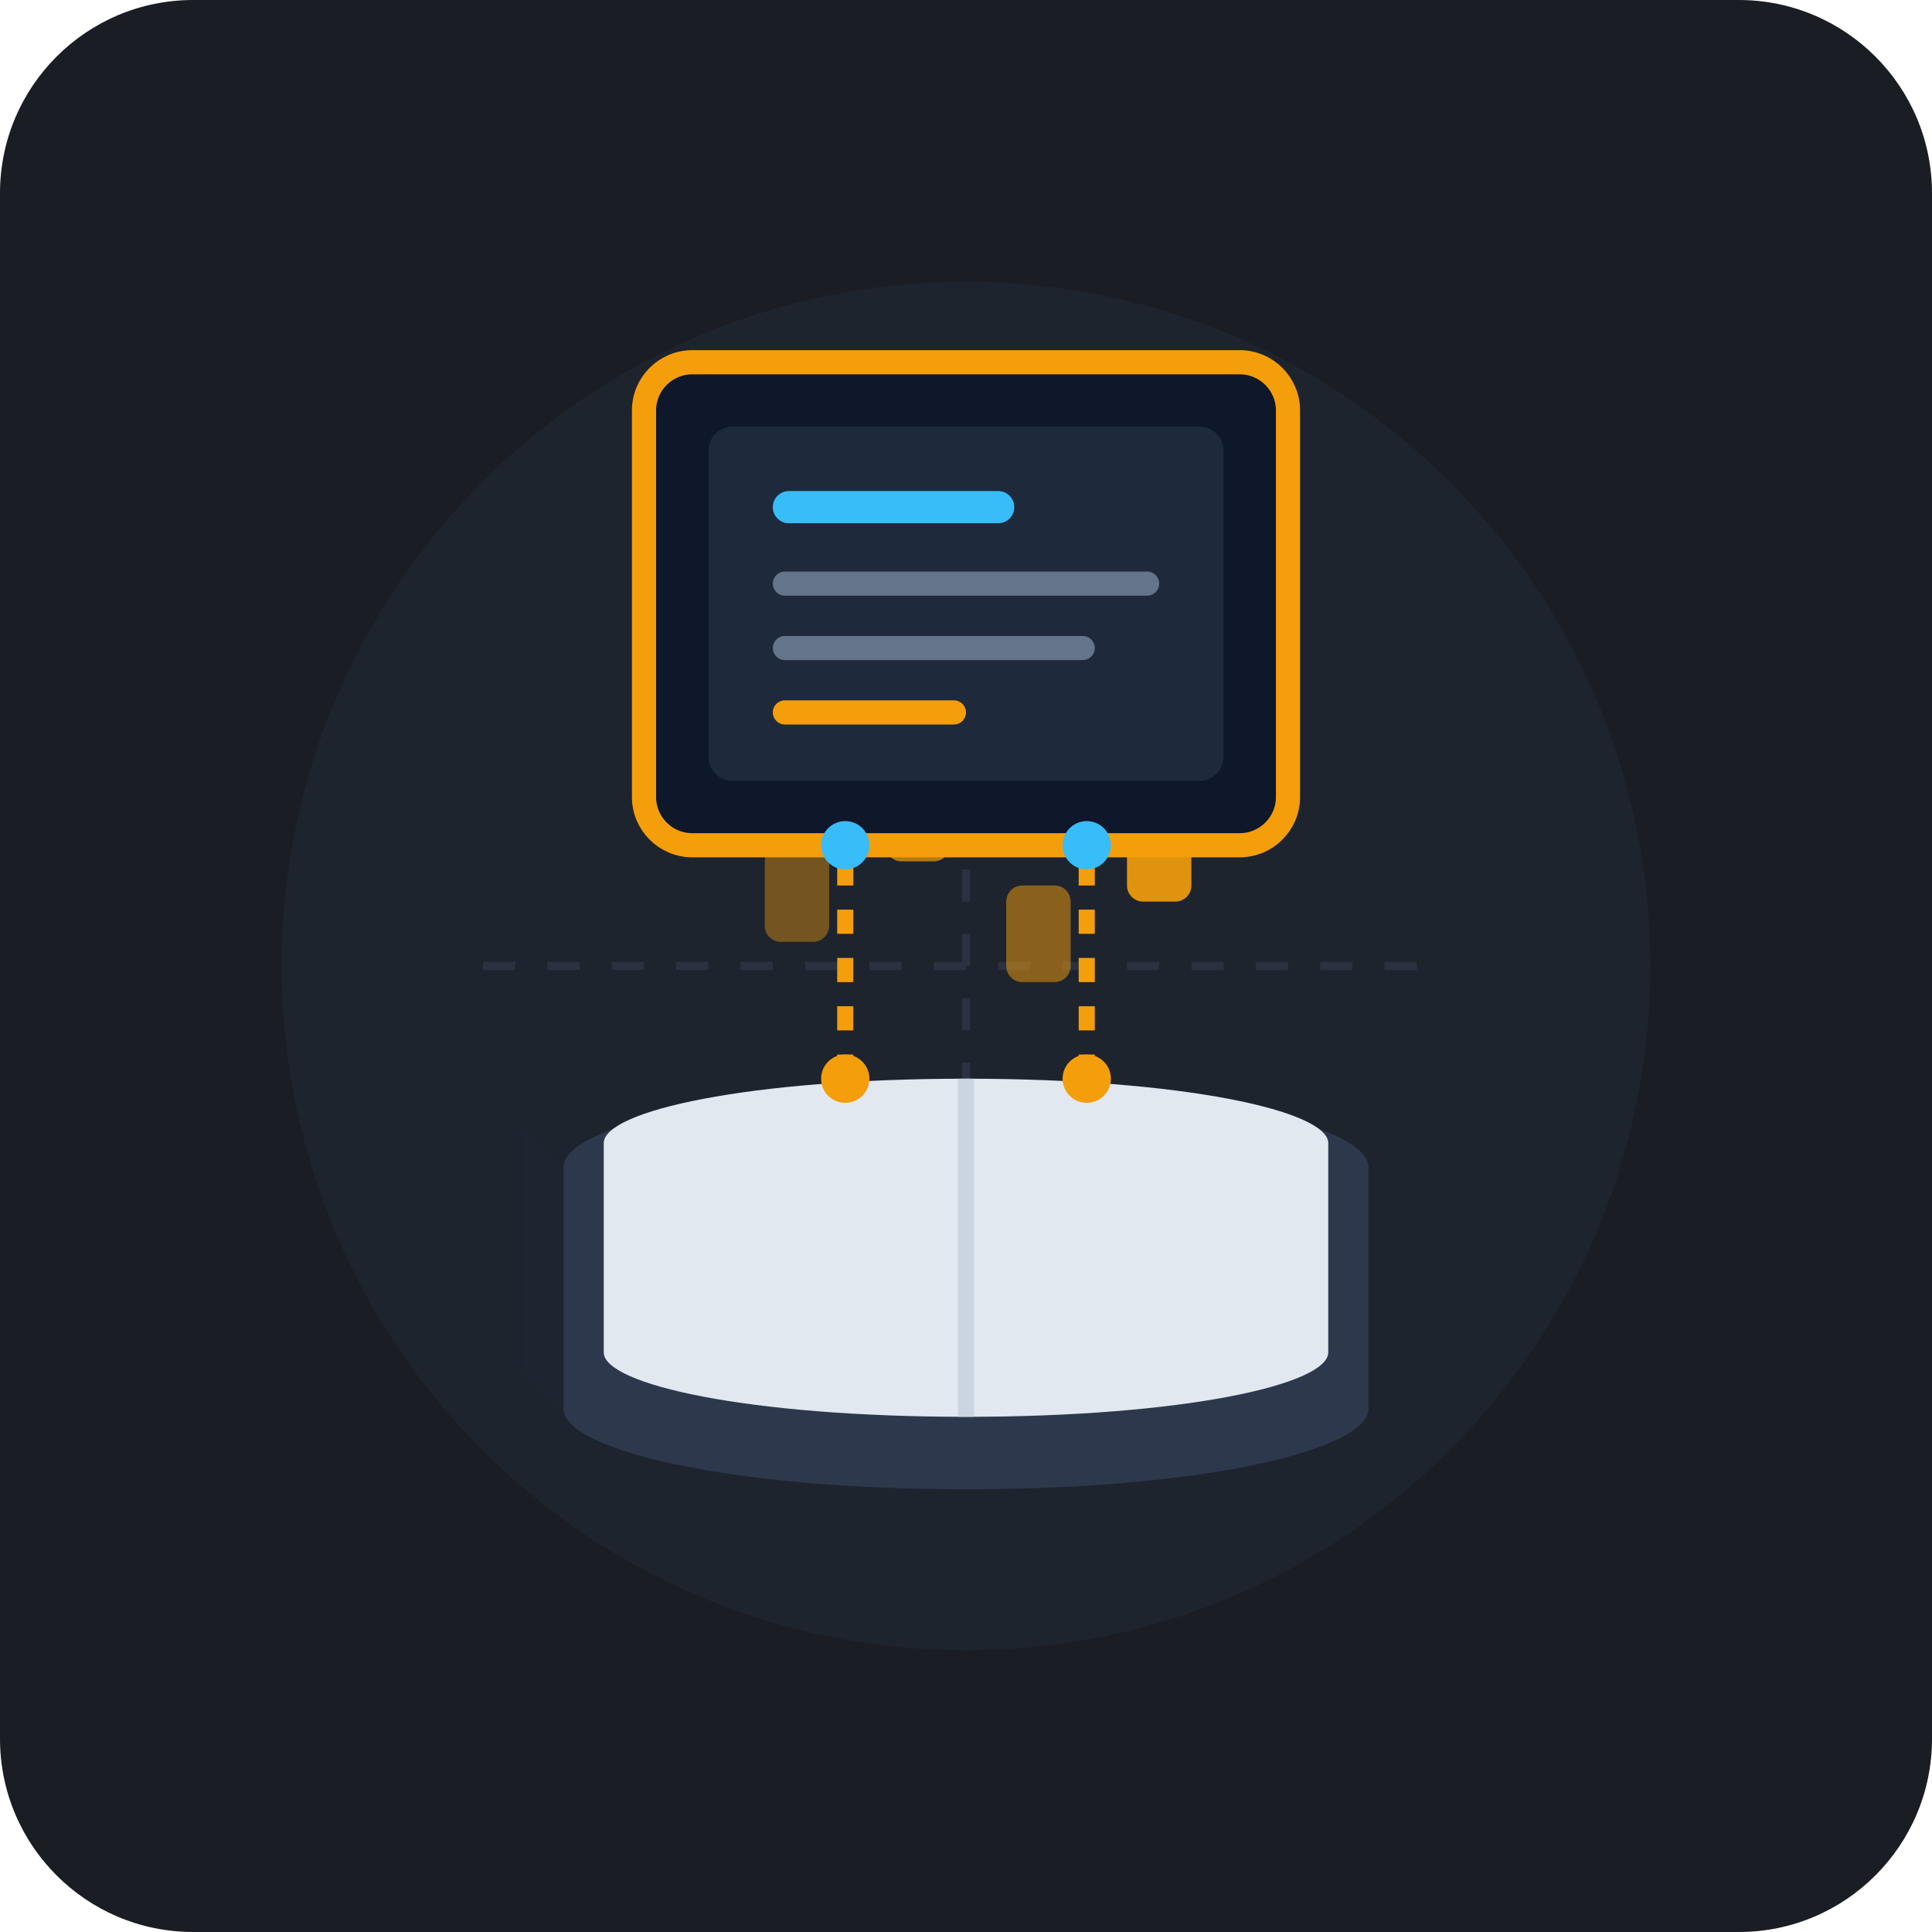
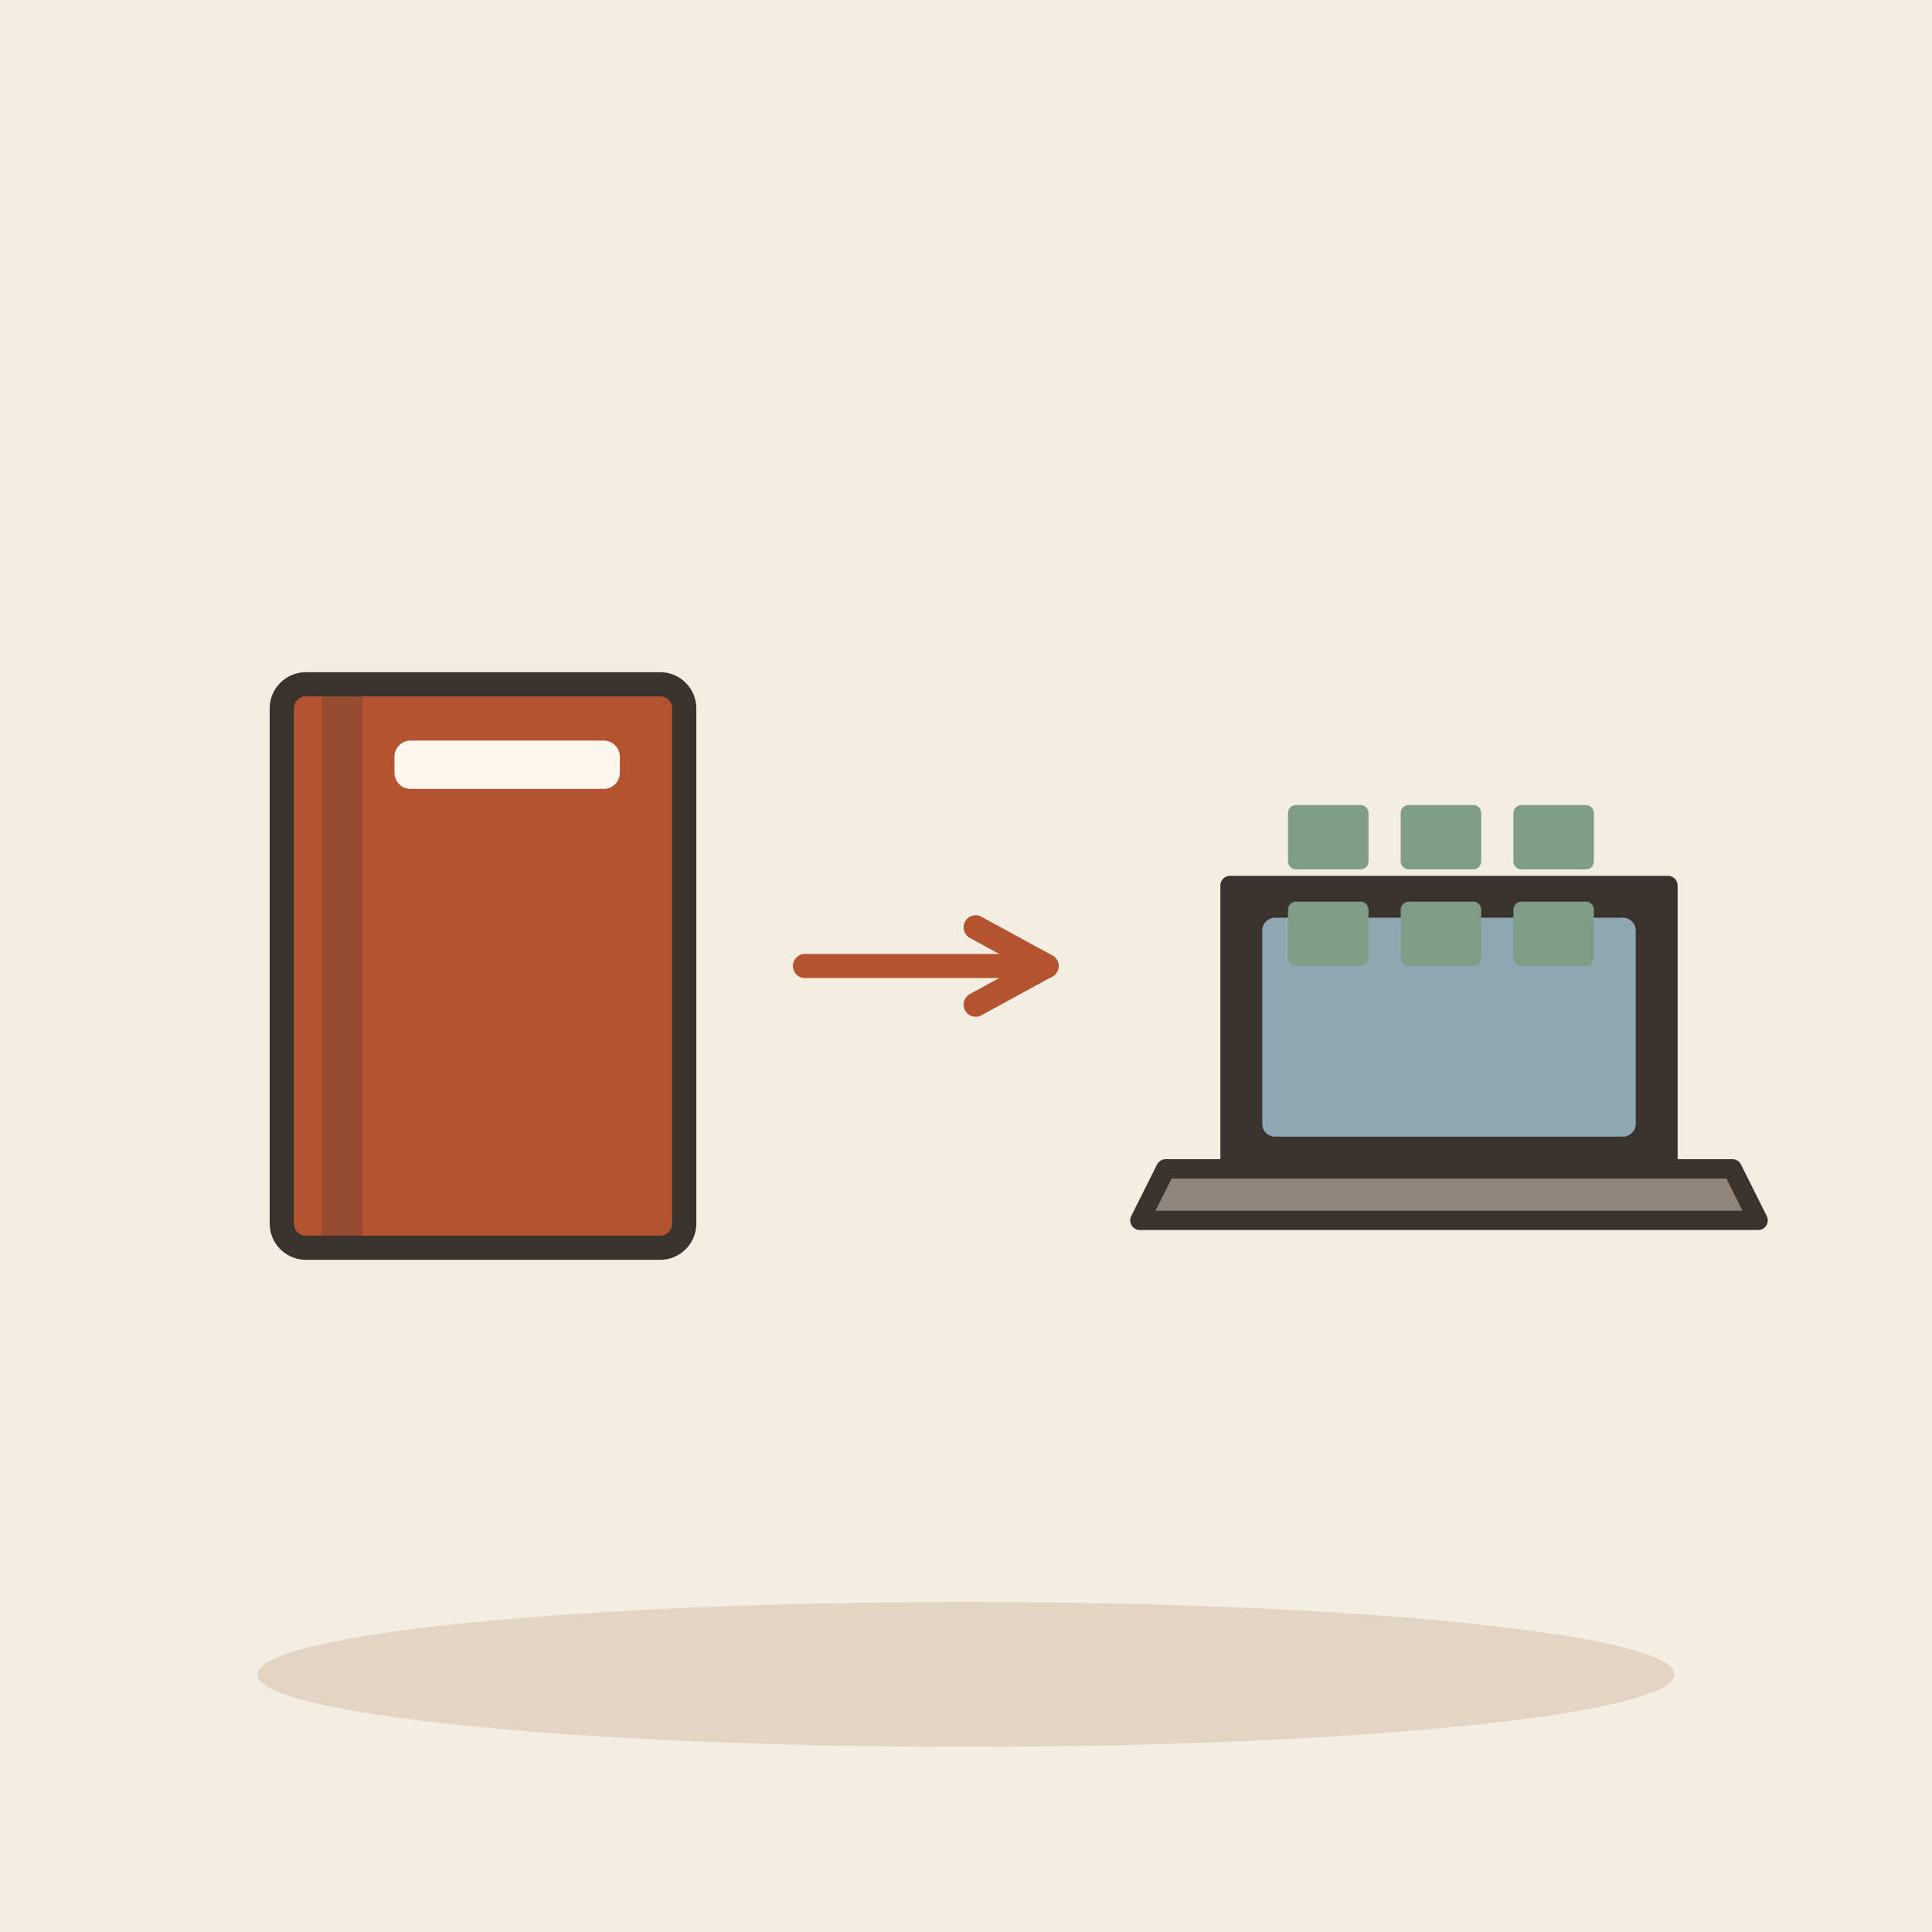
- <svg xmlns="http://www.w3.org/2000/svg" width="240" height="240" viewBox="0 0 240 240">
-   <rect width="240" height="240" rx="24" fill="#1A1D24" />
-   <circle cx="120" cy="120" r="85" fill="#222834" opacity="0.6" />
-   <path d="M 60 120 L 180 120 M 120 60 L 120 180" stroke="#2A3241" stroke-width="1" stroke-dasharray="4 4" />
-   <path d="M 70 145 C 70 140, 90 135, 120 135 C 150 135, 170 140, 170 145 L 170 175 C 170 180, 150 185, 120 185 C 90 185, 70 180, 70 175 Z" fill="#2E384D" />
-   <path d="M 75 142 C 75 138, 93 134, 120 134 C 147 134, 165 138, 165 142 L 165 168 C 165 172, 147 176, 120 176 C 93 176, 75 172, 75 168 Z" fill="#E2E8F0" />
-   <path d="M 120 134 L 120 176" stroke="#CBD5E1" stroke-width="2" />
-   <path d="M 65 140 L 70 145 L 70 175 L 65 170 Z" fill="#1E2530" />
-   <g fill="#F59E0B">
-     <rect x="95" y="105" width="8" height="12" rx="2" opacity="0.4" />
-     <rect x="110" y="95" width="8" height="12" rx="2" opacity="0.7" />
-     <rect x="125" y="110" width="8" height="12" rx="2" opacity="0.5" />
-     <rect x="140" y="100" width="8" height="12" rx="2" opacity="0.9" />
+ <svg xmlns="http://www.w3.org/2000/svg" viewBox="0 0 240 240" data-style="editorial">
+   <rect width="240" height="240" fill="#F4EDE2" />
+   <ellipse cx="120" cy="208" rx="88" ry="9" fill="#E3D5C1" />
+   <g transform="translate(60 120)">
+     <rect x="-25" y="-35" width="50" height="70" rx="3" fill="#B4532F" stroke="#3A332D" stroke-width="3" stroke-linecap="round" stroke-linejoin="round" />
+     <rect x="-20" y="-35" width="5" height="70" rx="0" fill="#3A332D" opacity="0.25" />
+     <rect x="-11" y="-28" width="28" height="6" rx="2" fill="#FBF6EE" />
  </g>
-   <rect x="80" y="45" width="80" height="60" rx="6" fill="#0F172A" stroke="#F59E0B" stroke-width="3" />
-   <rect x="88" y="53" width="64" height="44" rx="3" fill="#1E293B" />
-   <rect x="96" y="61" width="30" height="4" rx="2" fill="#38BDF8" />
-   <rect x="96" y="71" width="48" height="3" rx="1.5" fill="#64748B" />
-   <rect x="96" y="79" width="40" height="3" rx="1.5" fill="#64748B" />
-   <rect x="96" y="87" width="24" height="3" rx="1.5" fill="#F59E0B" />
-   <path d="M 105 134 L 105 105" stroke="#F59E0B" stroke-width="2" stroke-dasharray="3 3" />
-   <path d="M 135 134 L 135 105" stroke="#F59E0B" stroke-width="2" stroke-dasharray="3 3" />
-   <circle cx="105" cy="134" r="3" fill="#F59E0B" />
-   <circle cx="135" cy="134" r="3" fill="#F59E0B" />
-   <circle cx="105" cy="105" r="3" fill="#38BDF8" />
-   <circle cx="135" cy="105" r="3" fill="#38BDF8" />
+   <path d="M100 120L130 120" stroke="#B4532F" stroke-width="3" stroke-linecap="round" fill="none" />
+   <path d="M121.2 124.8L130 120L121.2 115.2" fill="none" stroke="#B4532F" stroke-width="3" stroke-linecap="round" stroke-linejoin="round" />
+   <g transform="translate(180 150) scale(0.8 0.8)">
+     <path d="M-34 -50L34 -50L34 -6L-34 -6Z" fill="#3A332D" stroke="#3A332D" stroke-width="3" stroke-linecap="round" stroke-linejoin="round" />
+     <rect x="-29" y="-45" width="58" height="34" rx="2" fill="#8FA7B3" />
+     <path d="M-44 -6L44 -6L48 2L-48 2Z" fill="#8F857A" stroke="#3A332D" stroke-width="3" stroke-linecap="round" stroke-linejoin="round" />
+   </g>
+   <rect x="160" y="100" width="10" height="8" rx="1" fill="#7E9C86" />
+   <rect x="174" y="100" width="10" height="8" rx="1" fill="#7E9C86" />
+   <rect x="188" y="100" width="10" height="8" rx="1" fill="#7E9C86" />
+   <rect x="160" y="112" width="10" height="8" rx="1" fill="#7E9C86" />
+   <rect x="174" y="112" width="10" height="8" rx="1" fill="#7E9C86" />
+   <rect x="188" y="112" width="10" height="8" rx="1" fill="#7E9C86" />
</svg>
